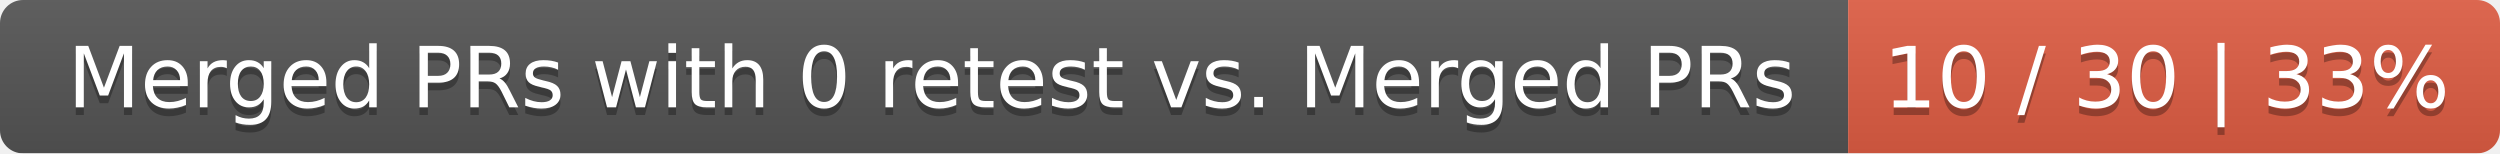
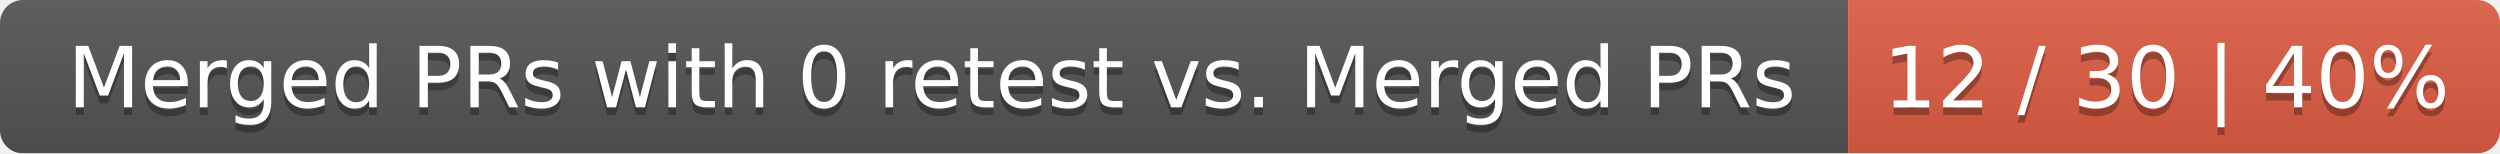
<svg xmlns="http://www.w3.org/2000/svg" width="326" height="20">
  <linearGradient id="smooth" x2="0" y2="100%">
    <stop offset="0" stop-color="#bbb" stop-opacity=".1" />
    <stop offset="1" stop-opacity=".1" />
  </linearGradient>
  <mask id="round">
    <rect width="326" height="20" rx="3" fill="#fff" />
  </mask>
  <g mask="url(#round)">
    <rect width="241" height="20" fill="#555" />
    <rect x="241" width="85" height="20" fill="#e05d44" />
    <rect width="326" height="20" fill="url(#smooth)" />
  </g>
  <g fill="#fff" text-anchor="middle" font-family="DejaVu Sans,Verdana,Geneva,sans-serif" font-size="11">
    <text x="121.5" y="15" fill="#010101" fill-opacity=".3">Merged PRs with 0 retest vs. Merged PRs</text>
    <text x="121.5" y="14">Merged PRs with 0 retest vs. Merged PRs</text>
-     <text x="282.5" y="15" fill="#010101" fill-opacity=".3">10 / 30 | 33%</text>
-     <text x="282.5" y="14">10 / 30 | 33%</text>
+     <text x="282.5" y="15" fill="#010101" fill-opacity=".3">12 / 30 | 40%</text>
+     <text x="282.5" y="14">12 / 30 | 40%</text>
  </g>
</svg>
